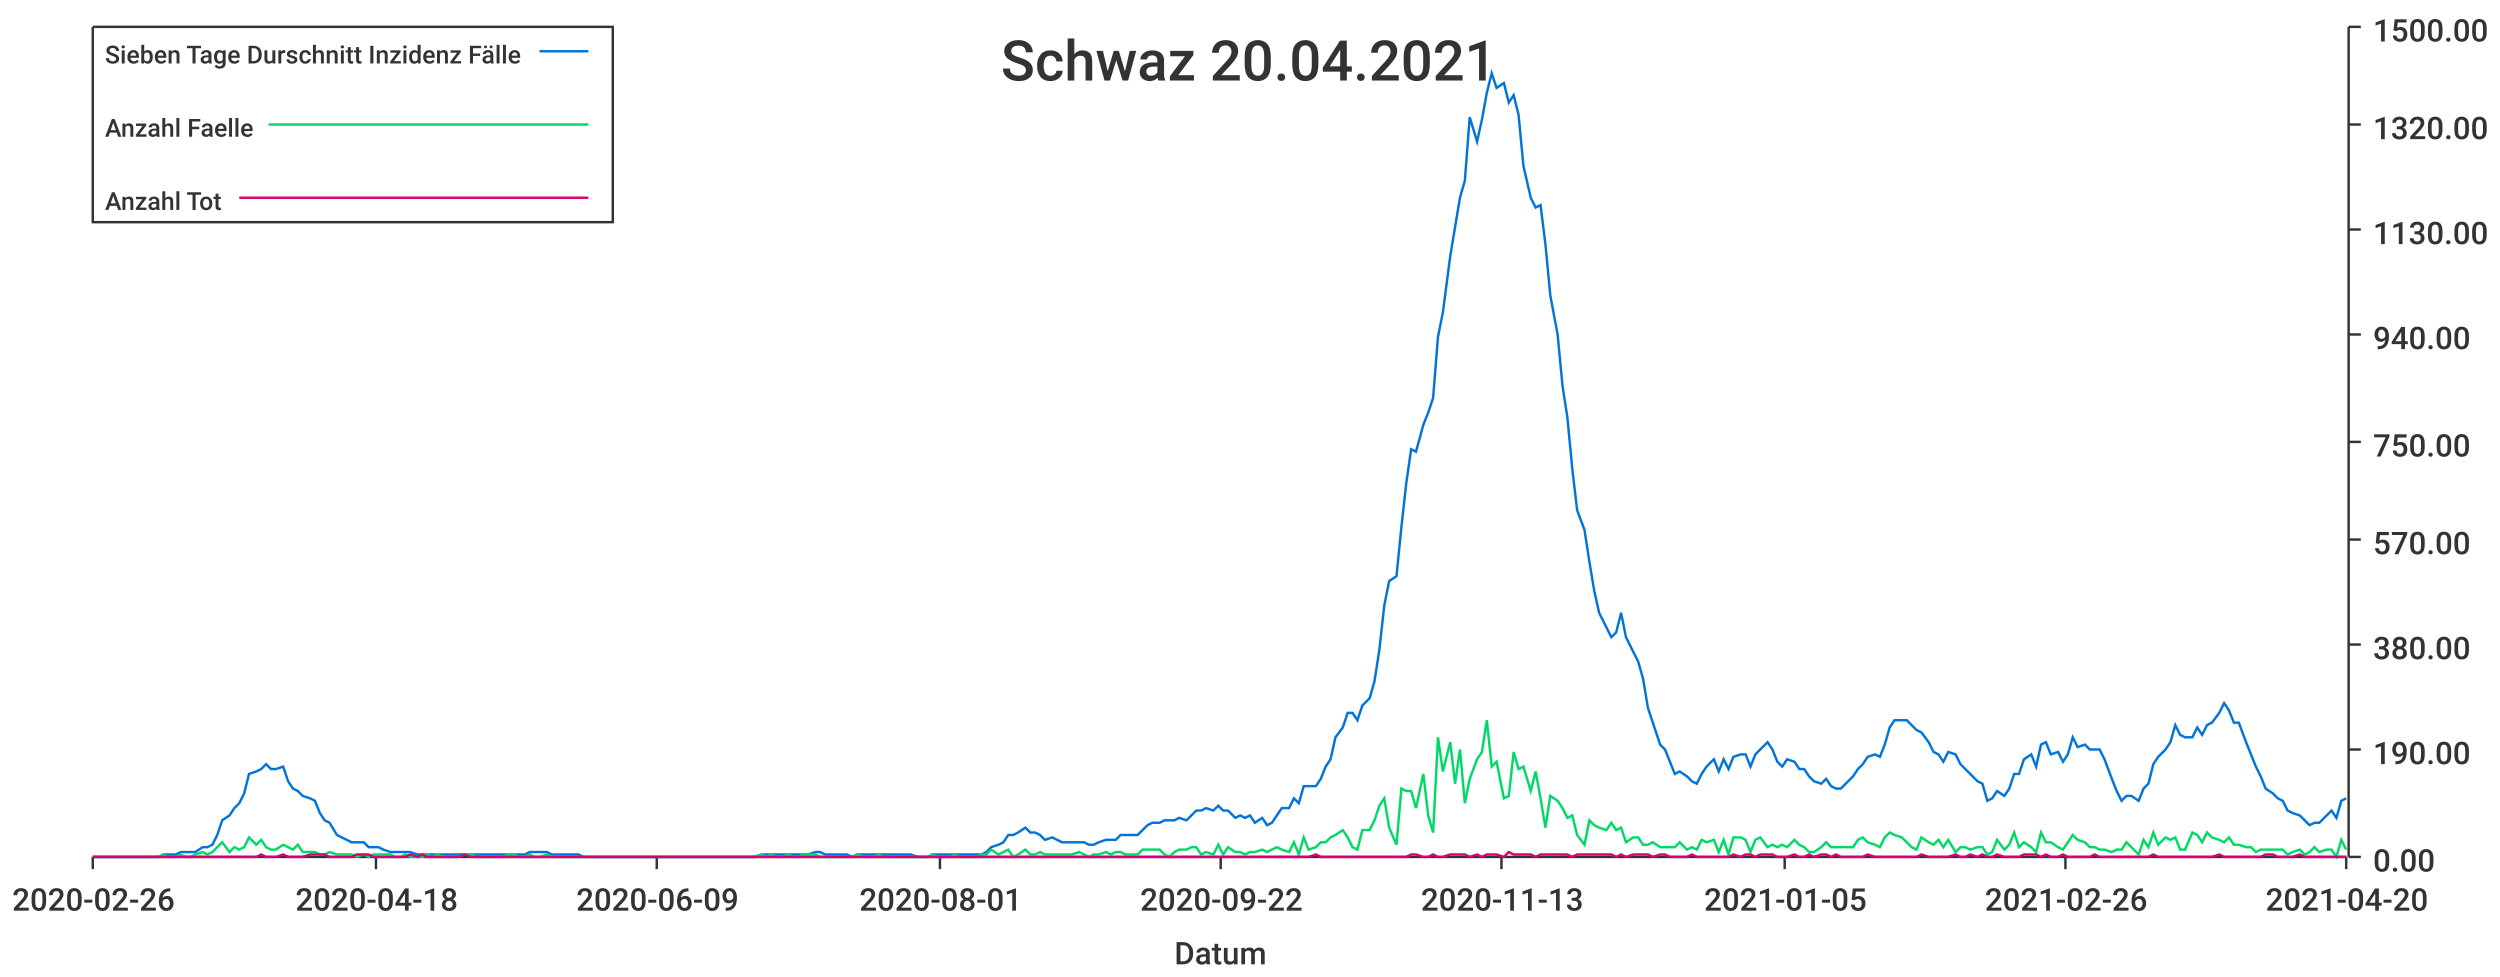
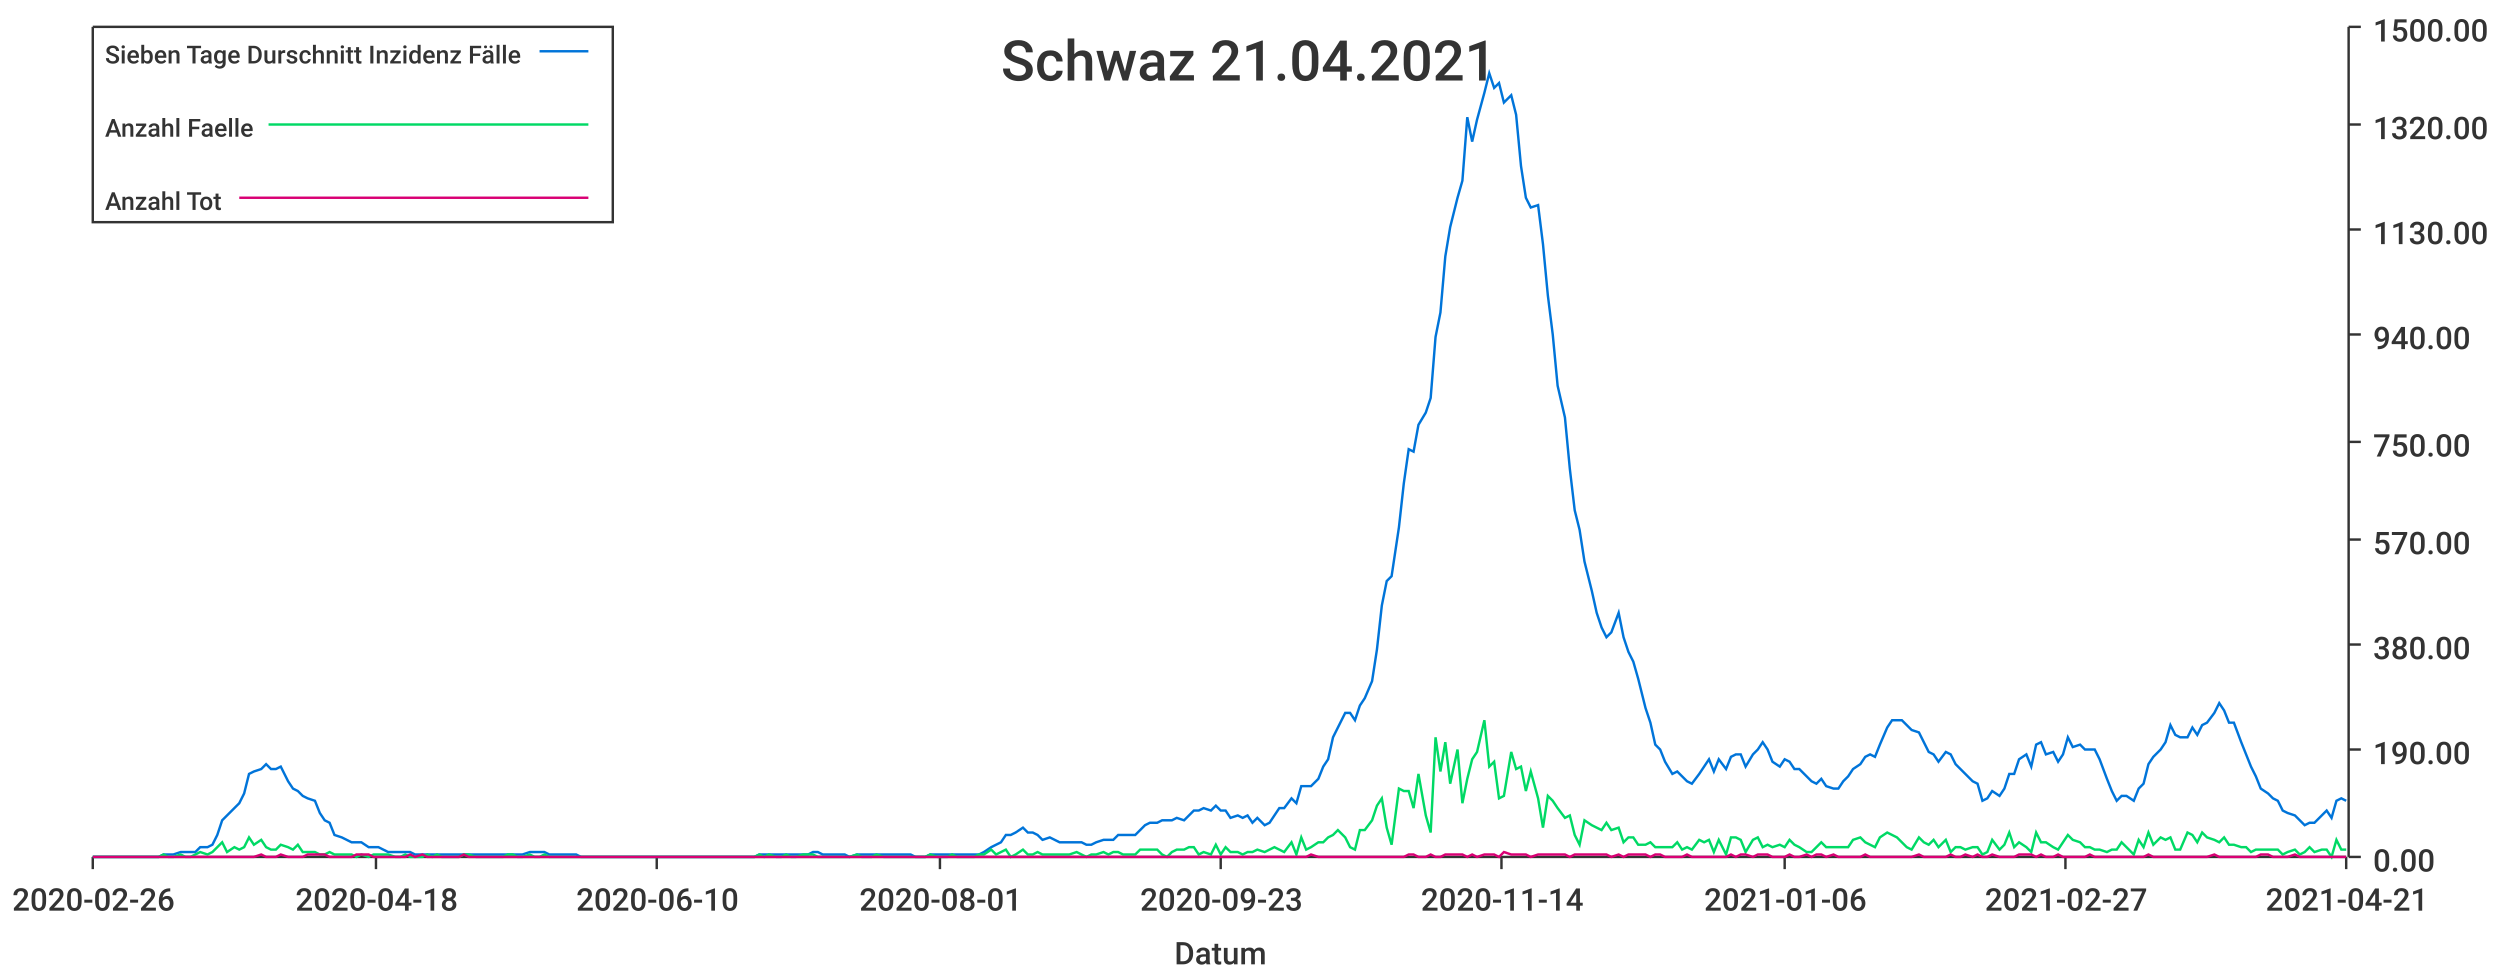
<svg xmlns="http://www.w3.org/2000/svg" width="1024" height="400">\n<path d="M 0 0 L 1024 0 L 1024 400 L 0 400 L 0 0" style="stroke-width:0;stroke:rgba(255,255,255,1.0);fill:rgba(255,255,255,1.0)" />
  <path d="M 38 11 L 961 11 L 961 351 L 38 351 L 38 11" style="stroke-width:0;stroke:rgba(255,255,255,1.0);fill:rgba(255,255,255,1.0)" />
  <path d="M 38 351 L 961 351" style="stroke-width:1;stroke:rgba(51,51,51,1.0);fill:none" />
  <path d="M 38 351 L 38 356" style="stroke-width:1;stroke:rgba(51,51,51,1.0);fill:none" />
  <text x="5" y="373" style="stroke-width:0;stroke:none;fill:rgba(51,51,51,1.0);font-size:12.8px;font-family:'Roboto Medium',sans-serif">2020-02-26</text>
  <path d="M 154 351 L 154 356" style="stroke-width:1;stroke:rgba(51,51,51,1.0);fill:none" />
  <text x="121" y="373" style="stroke-width:0;stroke:none;fill:rgba(51,51,51,1.0);font-size:12.8px;font-family:'Roboto Medium',sans-serif">2020-04-18</text>
  <path d="M 269 351 L 269 356" style="stroke-width:1;stroke:rgba(51,51,51,1.0);fill:none" />
-   <text x="236" y="373" style="stroke-width:0;stroke:none;fill:rgba(51,51,51,1.0);font-size:12.8px;font-family:'Roboto Medium',sans-serif">2020-06-09</text>
+   <text x="236" y="373" style="stroke-width:0;stroke:none;fill:rgba(51,51,51,1.0);font-size:12.8px;font-family:'Roboto Medium',sans-serif">2020-06-10</text>
  <path d="M 385 351 L 385 356" style="stroke-width:1;stroke:rgba(51,51,51,1.0);fill:none" />
  <text x="352" y="373" style="stroke-width:0;stroke:none;fill:rgba(51,51,51,1.0);font-size:12.8px;font-family:'Roboto Medium',sans-serif">2020-08-01</text>
  <path d="M 500 351 L 500 356" style="stroke-width:1;stroke:rgba(51,51,51,1.0);fill:none" />
-   <text x="467" y="373" style="stroke-width:0;stroke:none;fill:rgba(51,51,51,1.0);font-size:12.8px;font-family:'Roboto Medium',sans-serif">2020-09-22</text>
+   <text x="467" y="373" style="stroke-width:0;stroke:none;fill:rgba(51,51,51,1.0);font-size:12.8px;font-family:'Roboto Medium',sans-serif">2020-09-23</text>
  <path d="M 615 351 L 615 356" style="stroke-width:1;stroke:rgba(51,51,51,1.0);fill:none" />
-   <text x="582" y="373" style="stroke-width:0;stroke:none;fill:rgba(51,51,51,1.0);font-size:12.8px;font-family:'Roboto Medium',sans-serif">2020-11-13</text>
+   <text x="582" y="373" style="stroke-width:0;stroke:none;fill:rgba(51,51,51,1.0);font-size:12.8px;font-family:'Roboto Medium',sans-serif">2020-11-14</text>
  <path d="M 731 351 L 731 356" style="stroke-width:1;stroke:rgba(51,51,51,1.0);fill:none" />
-   <text x="698" y="373" style="stroke-width:0;stroke:none;fill:rgba(51,51,51,1.0);font-size:12.8px;font-family:'Roboto Medium',sans-serif">2021-01-05</text>
+   <text x="698" y="373" style="stroke-width:0;stroke:none;fill:rgba(51,51,51,1.0);font-size:12.8px;font-family:'Roboto Medium',sans-serif">2021-01-06</text>
  <path d="M 846 351 L 846 356" style="stroke-width:1;stroke:rgba(51,51,51,1.0);fill:none" />
-   <text x="813" y="373" style="stroke-width:0;stroke:none;fill:rgba(51,51,51,1.0);font-size:12.8px;font-family:'Roboto Medium',sans-serif">2021-02-26</text>
+   <text x="813" y="373" style="stroke-width:0;stroke:none;fill:rgba(51,51,51,1.0);font-size:12.8px;font-family:'Roboto Medium',sans-serif">2021-02-27</text>
  <path d="M 961 351 L 961 356" style="stroke-width:1;stroke:rgba(51,51,51,1.0);fill:none" />
-   <text x="928" y="373" style="stroke-width:0;stroke:none;fill:rgba(51,51,51,1.0);font-size:12.8px;font-family:'Roboto Medium',sans-serif">2021-04-20</text>
+   <text x="928" y="373" style="stroke-width:0;stroke:none;fill:rgba(51,51,51,1.0);font-size:12.8px;font-family:'Roboto Medium',sans-serif">2021-04-21</text>
  <text x="481" y="395" style="stroke-width:0;stroke:none;fill:rgba(51,51,51,1.0);font-size:12.8px;font-family:'Roboto Medium',sans-serif">Datum</text>
  <path d="M 962 351 L 962 11" style="stroke-width:1;stroke:rgba(51,51,51,1.0);fill:none" />
  <path d="M 962 351 L 967 351" style="stroke-width:1;stroke:rgba(51,51,51,1.0);fill:none" />
  <text x="972" y="357" style="stroke-width:0;stroke:none;fill:rgba(51,51,51,1.0);font-size:12.8px;font-family:'Roboto Medium',sans-serif">0.00</text>
  <path d="M 962 307 L 967 307" style="stroke-width:1;stroke:rgba(51,51,51,1.0);fill:none" />
  <text x="972" y="313" style="stroke-width:0;stroke:none;fill:rgba(51,51,51,1.0);font-size:12.8px;font-family:'Roboto Medium',sans-serif">190.00</text>
  <path d="M 962 264 L 967 264" style="stroke-width:1;stroke:rgba(51,51,51,1.0);fill:none" />
  <text x="972" y="270" style="stroke-width:0;stroke:none;fill:rgba(51,51,51,1.0);font-size:12.8px;font-family:'Roboto Medium',sans-serif">380.00</text>
  <path d="M 962 221 L 967 221" style="stroke-width:1;stroke:rgba(51,51,51,1.0);fill:none" />
  <text x="972" y="227" style="stroke-width:0;stroke:none;fill:rgba(51,51,51,1.0);font-size:12.8px;font-family:'Roboto Medium',sans-serif">570.00</text>
  <path d="M 962 181 L 967 181" style="stroke-width:1;stroke:rgba(51,51,51,1.0);fill:none" />
  <text x="972" y="187" style="stroke-width:0;stroke:none;fill:rgba(51,51,51,1.0);font-size:12.8px;font-family:'Roboto Medium',sans-serif">750.00</text>
  <path d="M 962 137 L 967 137" style="stroke-width:1;stroke:rgba(51,51,51,1.0);fill:none" />
  <text x="972" y="143" style="stroke-width:0;stroke:none;fill:rgba(51,51,51,1.0);font-size:12.8px;font-family:'Roboto Medium',sans-serif">940.00</text>
  <path d="M 962 94 L 967 94" style="stroke-width:1;stroke:rgba(51,51,51,1.0);fill:none" />
  <text x="972" y="100" style="stroke-width:0;stroke:none;fill:rgba(51,51,51,1.0);font-size:12.8px;font-family:'Roboto Medium',sans-serif">1130.00</text>
  <path d="M 962 51 L 967 51" style="stroke-width:1;stroke:rgba(51,51,51,1.0);fill:none" />
  <text x="972" y="57" style="stroke-width:0;stroke:none;fill:rgba(51,51,51,1.0);font-size:12.8px;font-family:'Roboto Medium',sans-serif">1320.00</text>
  <path d="M 962 11 L 967 11" style="stroke-width:1;stroke:rgba(51,51,51,1.0);fill:none" />
  <text x="972" y="17" style="stroke-width:0;stroke:none;fill:rgba(51,51,51,1.0);font-size:12.8px;font-family:'Roboto Medium',sans-serif">1500.00</text>
-   <path d="M 38 351 L 41 351 L 43 351 L 45 351 L 47 351 L 50 351 L 52 351 L 54 351 L 56 351 L 58 351 L 61 351 L 63 351 L 65 351 L 67 350 L 69 350 L 72 350 L 74 349 L 76 349 L 78 349 L 80 349 L 83 347 L 85 347 L 87 346 L 89 342 L 91 336 L 94 334 L 96 331 L 98 329 L 100 325 L 102 317 L 105 316 L 107 315 L 109 313 L 111 315 L 113 315 L 116 314 L 118 320 L 120 323 L 122 324 L 124 326 L 127 327 L 129 328 L 131 333 L 133 336 L 135 337 L 138 342 L 140 343 L 142 344 L 144 345 L 146 345 L 149 345 L 151 347 L 153 347 L 155 347 L 157 348 L 160 349 L 162 349 L 164 349 L 166 349 L 168 349 L 171 350 L 173 350 L 175 350 L 177 350 L 179 350 L 182 350 L 184 350 L 186 350 L 188 350 L 190 350 L 193 350 L 195 350 L 197 350 L 199 350 L 202 350 L 204 350 L 206 350 L 208 350 L 210 350 L 213 350 L 215 350 L 217 349 L 219 349 L 221 349 L 224 349 L 226 350 L 228 350 L 230 350 L 232 350 L 235 350 L 237 350 L 239 351 L 241 351 L 243 351 L 246 351 L 248 351 L 250 351 L 252 351 L 254 351 L 257 351 L 259 351 L 261 351 L 263 351 L 265 351 L 268 351 L 270 351 L 272 351 L 274 351 L 276 351 L 279 351 L 281 351 L 283 351 L 285 351 L 287 351 L 290 351 L 292 351 L 294 351 L 296 351 L 298 351 L 301 351 L 303 351 L 305 351 L 307 351 L 309 351 L 312 350 L 314 350 L 316 350 L 318 350 L 320 350 L 323 350 L 325 350 L 327 350 L 329 350 L 331 350 L 334 349 L 336 349 L 338 350 L 340 350 L 342 350 L 345 350 L 347 350 L 349 351 L 351 350 L 354 350 L 356 350 L 358 350 L 360 350 L 362 350 L 365 350 L 367 350 L 369 350 L 371 350 L 373 350 L 376 351 L 378 351 L 380 351 L 382 350 L 384 350 L 387 350 L 389 350 L 391 350 L 393 350 L 395 350 L 398 350 L 400 350 L 402 350 L 404 349 L 406 347 L 409 346 L 411 345 L 413 342 L 415 342 L 417 341 L 420 339 L 422 341 L 424 341 L 426 342 L 428 344 L 431 343 L 433 344 L 435 345 L 437 345 L 439 345 L 442 345 L 444 345 L 446 346 L 448 346 L 450 345 L 453 344 L 455 344 L 457 344 L 459 342 L 461 342 L 464 342 L 466 342 L 468 340 L 470 338 L 472 337 L 475 337 L 477 336 L 479 336 L 481 336 L 483 335 L 486 336 L 488 334 L 490 332 L 492 332 L 494 331 L 497 332 L 499 330 L 501 332 L 503 332 L 506 335 L 508 334 L 510 335 L 512 334 L 514 337 L 517 335 L 519 338 L 521 337 L 523 334 L 525 331 L 528 331 L 530 327 L 532 329 L 534 322 L 536 322 L 539 322 L 541 319 L 543 314 L 545 311 L 547 302 L 550 298 L 552 292 L 554 292 L 556 295 L 558 289 L 561 286 L 563 279 L 565 266 L 567 248 L 569 238 L 572 236 L 574 216 L 576 198 L 578 184 L 580 185 L 583 174 L 585 169 L 587 163 L 589 138 L 591 128 L 594 105 L 596 93 L 598 81 L 600 74 L 602 48 L 605 58 L 607 49 L 609 38 L 611 30 L 613 36 L 616 34 L 618 42 L 620 39 L 622 47 L 624 68 L 627 81 L 629 85 L 631 84 L 633 100 L 635 121 L 638 137 L 640 158 L 642 171 L 644 192 L 646 209 L 649 217 L 651 230 L 653 242 L 655 251 L 658 257 L 660 261 L 662 259 L 664 251 L 666 261 L 669 267 L 671 271 L 673 278 L 675 290 L 677 296 L 680 305 L 682 307 L 684 312 L 686 317 L 688 316 L 691 318 L 693 320 L 695 321 L 697 317 L 699 314 L 702 311 L 704 316 L 706 311 L 708 315 L 710 310 L 713 309 L 715 309 L 717 314 L 719 309 L 721 307 L 724 304 L 726 307 L 728 312 L 730 314 L 732 311 L 735 312 L 737 315 L 739 315 L 741 318 L 743 320 L 746 321 L 748 319 L 750 322 L 752 323 L 754 323 L 757 320 L 759 318 L 761 315 L 763 313 L 765 310 L 768 309 L 770 310 L 772 305 L 774 298 L 776 295 L 779 295 L 781 295 L 783 297 L 785 299 L 787 300 L 790 304 L 792 308 L 794 309 L 796 312 L 798 308 L 801 309 L 803 313 L 805 315 L 807 317 L 810 320 L 812 321 L 814 328 L 816 327 L 818 324 L 821 326 L 823 323 L 825 317 L 827 317 L 829 311 L 832 309 L 834 314 L 836 305 L 838 304 L 840 309 L 843 308 L 845 312 L 847 309 L 849 302 L 851 306 L 854 305 L 856 307 L 858 307 L 860 307 L 862 311 L 865 319 L 867 324 L 869 328 L 871 326 L 873 326 L 876 328 L 878 323 L 880 321 L 882 313 L 884 310 L 887 307 L 889 304 L 891 297 L 893 301 L 895 302 L 898 302 L 900 298 L 902 301 L 904 297 L 906 296 L 909 292 L 911 288 L 913 291 L 915 296 L 917 296 L 920 304 L 922 309 L 924 314 L 926 318 L 928 323 L 931 325 L 933 327 L 935 328 L 937 332 L 939 333 L 942 334 L 944 336 L 946 338 L 948 337 L 950 337 L 953 334 L 955 332 L 957 335 L 959 328 L 961 327" style="stroke-width:1;stroke:rgba(0,116,217,1.0);fill:none" />
-   <path d="M 38 351 L 41 351 L 43 351 L 45 351 L 47 351 L 50 351 L 52 351 L 54 351 L 56 351 L 58 351 L 61 351 L 63 351 L 65 351 L 67 350 L 69 351 L 72 351 L 74 350 L 76 351 L 78 351 L 80 350 L 83 349 L 85 350 L 87 349 L 89 347 L 91 345 L 94 349 L 96 347 L 98 348 L 100 347 L 102 343 L 105 346 L 107 344 L 109 347 L 111 348 L 113 348 L 116 346 L 118 347 L 120 348 L 122 346 L 124 349 L 127 349 L 129 349 L 131 350 L 133 350 L 135 349 L 138 350 L 140 350 L 142 350 L 144 350 L 146 351 L 149 350 L 151 351 L 153 350 L 155 350 L 157 350 L 160 350 L 162 351 L 164 351 L 166 350 L 168 351 L 171 351 L 173 351 L 175 350 L 177 351 L 179 350 L 182 351 L 184 351 L 186 351 L 188 351 L 190 350 L 193 350 L 195 351 L 197 351 L 199 351 L 202 351 L 204 351 L 206 351 L 208 350 L 210 350 L 213 351 L 215 351 L 217 350 L 219 351 L 221 351 L 224 350 L 226 351 L 228 351 L 230 351 L 232 351 L 235 351 L 237 351 L 239 351 L 241 351 L 243 351 L 246 351 L 248 351 L 250 351 L 252 351 L 254 351 L 257 351 L 259 351 L 261 351 L 263 351 L 265 351 L 268 351 L 270 351 L 272 351 L 274 351 L 276 351 L 279 351 L 281 351 L 283 351 L 285 351 L 287 351 L 290 351 L 292 351 L 294 351 L 296 351 L 298 351 L 301 351 L 303 351 L 305 351 L 307 351 L 309 351 L 312 350 L 314 351 L 316 350 L 318 351 L 320 351 L 323 350 L 325 351 L 327 351 L 329 350 L 331 350 L 334 350 L 336 351 L 338 351 L 340 351 L 342 351 L 345 351 L 347 351 L 349 351 L 351 350 L 354 351 L 356 351 L 358 351 L 360 350 L 362 351 L 365 351 L 367 351 L 369 351 L 371 351 L 373 351 L 376 351 L 378 351 L 380 351 L 382 350 L 384 351 L 387 351 L 389 351 L 391 350 L 393 351 L 395 351 L 398 351 L 400 351 L 402 350 L 404 350 L 406 348 L 409 350 L 411 349 L 413 348 L 415 351 L 417 350 L 420 348 L 422 350 L 424 350 L 426 349 L 428 350 L 431 350 L 433 350 L 435 350 L 437 350 L 439 350 L 442 349 L 444 350 L 446 351 L 448 350 L 450 350 L 453 349 L 455 350 L 457 349 L 459 349 L 461 350 L 464 350 L 466 350 L 468 348 L 470 348 L 472 348 L 475 348 L 477 350 L 479 351 L 481 349 L 483 348 L 486 348 L 488 347 L 490 347 L 492 350 L 494 349 L 497 350 L 499 346 L 501 350 L 503 347 L 506 349 L 508 349 L 510 350 L 512 349 L 514 349 L 517 348 L 519 349 L 521 348 L 523 347 L 525 348 L 528 349 L 530 345 L 532 350 L 534 343 L 536 348 L 539 347 L 541 345 L 543 345 L 545 343 L 547 342 L 550 340 L 552 343 L 554 347 L 556 348 L 558 340 L 561 340 L 563 336 L 565 330 L 567 327 L 569 339 L 572 346 L 574 323 L 576 324 L 578 324 L 580 331 L 583 317 L 585 334 L 587 341 L 589 302 L 591 316 L 594 304 L 596 321 L 598 307 L 600 329 L 602 319 L 605 311 L 607 308 L 609 295 L 611 314 L 613 312 L 616 327 L 618 326 L 620 308 L 622 315 L 624 314 L 627 324 L 629 316 L 631 327 L 633 339 L 635 326 L 638 328 L 640 331 L 642 335 L 644 334 L 646 342 L 649 346 L 651 336 L 653 338 L 655 339 L 658 340 L 660 337 L 662 340 L 664 339 L 666 345 L 669 343 L 671 343 L 673 346 L 675 346 L 677 345 L 680 347 L 682 347 L 684 347 L 686 347 L 688 345 L 691 348 L 693 347 L 695 348 L 697 344 L 699 345 L 702 344 L 704 349 L 706 344 L 708 350 L 710 343 L 713 343 L 715 344 L 717 349 L 719 344 L 721 343 L 724 347 L 726 346 L 728 347 L 730 346 L 732 347 L 735 344 L 737 346 L 739 347 L 741 349 L 743 349 L 746 347 L 748 345 L 750 347 L 752 347 L 754 347 L 757 347 L 759 347 L 761 344 L 763 343 L 765 345 L 768 346 L 770 347 L 772 343 L 774 341 L 776 342 L 779 343 L 781 345 L 783 347 L 785 348 L 787 343 L 790 345 L 792 346 L 794 344 L 796 347 L 798 344 L 801 349 L 803 347 L 805 347 L 807 348 L 810 347 L 812 347 L 814 350 L 816 349 L 818 344 L 821 348 L 823 346 L 825 341 L 827 347 L 829 345 L 832 347 L 834 349 L 836 341 L 838 345 L 840 345 L 843 347 L 845 348 L 847 345 L 849 342 L 851 344 L 854 345 L 856 347 L 858 347 L 860 348 L 862 348 L 865 349 L 867 348 L 869 348 L 871 345 L 873 347 L 876 350 L 878 344 L 880 347 L 882 341 L 884 346 L 887 343 L 889 344 L 891 343 L 893 348 L 895 348 L 898 341 L 900 342 L 902 345 L 904 341 L 906 343 L 909 344 L 911 345 L 913 343 L 915 346 L 917 346 L 920 347 L 922 347 L 924 349 L 926 348 L 928 348 L 931 348 L 933 348 L 935 348 L 937 350 L 939 349 L 942 348 L 944 350 L 946 349 L 948 347 L 950 349 L 953 348 L 955 348 L 957 351 L 959 344 L 961 348" style="stroke-width:1;stroke:rgba(0,217,101,1.0);fill:none" />
-   <path d="M 38 351 L 41 351 L 43 351 L 45 351 L 47 351 L 50 351 L 52 351 L 54 351 L 56 351 L 58 351 L 61 351 L 63 351 L 65 351 L 67 351 L 69 351 L 72 351 L 74 351 L 76 351 L 78 351 L 80 351 L 83 351 L 85 351 L 87 351 L 89 351 L 91 351 L 94 351 L 96 351 L 98 351 L 100 351 L 102 351 L 105 351 L 107 350 L 109 351 L 111 351 L 113 351 L 116 350 L 118 351 L 120 351 L 122 351 L 124 351 L 127 350 L 129 350 L 131 350 L 133 350 L 135 351 L 138 351 L 140 351 L 142 351 L 144 351 L 146 350 L 149 350 L 151 350 L 153 351 L 155 351 L 157 351 L 160 351 L 162 351 L 164 351 L 166 351 L 168 350 L 171 351 L 173 350 L 175 351 L 177 351 L 179 351 L 182 351 L 184 351 L 186 351 L 188 351 L 190 350 L 193 351 L 195 351 L 197 351 L 199 351 L 202 351 L 204 351 L 206 351 L 208 351 L 210 351 L 213 351 L 215 351 L 217 351 L 219 351 L 221 351 L 224 351 L 226 351 L 228 351 L 230 351 L 232 351 L 235 351 L 237 351 L 239 351 L 241 351 L 243 351 L 246 351 L 248 351 L 250 351 L 252 351 L 254 351 L 257 351 L 259 351 L 261 351 L 263 351 L 265 351 L 268 351 L 270 351 L 272 351 L 274 351 L 276 351 L 279 351 L 281 351 L 283 351 L 285 351 L 287 351 L 290 351 L 292 351 L 294 351 L 296 351 L 298 351 L 301 351 L 303 351 L 305 351 L 307 351 L 309 351 L 312 351 L 314 351 L 316 351 L 318 351 L 320 351 L 323 351 L 325 351 L 327 351 L 329 351 L 331 351 L 334 351 L 336 351 L 338 351 L 340 351 L 342 351 L 345 351 L 347 351 L 349 351 L 351 351 L 354 351 L 356 351 L 358 351 L 360 351 L 362 351 L 365 351 L 367 351 L 369 351 L 371 351 L 373 351 L 376 351 L 378 351 L 380 351 L 382 351 L 384 351 L 387 351 L 389 351 L 391 351 L 393 351 L 395 351 L 398 351 L 400 351 L 402 351 L 404 351 L 406 351 L 409 351 L 411 351 L 413 351 L 415 351 L 417 351 L 420 351 L 422 351 L 424 351 L 426 351 L 428 351 L 431 351 L 433 351 L 435 351 L 437 351 L 439 351 L 442 351 L 444 351 L 446 351 L 448 351 L 450 351 L 453 351 L 455 351 L 457 351 L 459 351 L 461 351 L 464 351 L 466 351 L 468 351 L 470 351 L 472 351 L 475 351 L 477 351 L 479 351 L 481 351 L 483 351 L 486 351 L 488 351 L 490 351 L 492 351 L 494 351 L 497 351 L 499 351 L 501 351 L 503 351 L 506 351 L 508 351 L 510 351 L 512 351 L 514 351 L 517 351 L 519 351 L 521 351 L 523 351 L 525 351 L 528 351 L 530 351 L 532 351 L 534 351 L 536 351 L 539 350 L 541 351 L 543 351 L 545 351 L 547 351 L 550 351 L 552 351 L 554 351 L 556 351 L 558 351 L 561 351 L 563 351 L 565 351 L 567 351 L 569 351 L 572 351 L 574 351 L 576 351 L 578 350 L 580 350 L 583 351 L 585 351 L 587 350 L 589 351 L 591 351 L 594 350 L 596 350 L 598 350 L 600 350 L 602 351 L 605 350 L 607 351 L 609 350 L 611 350 L 613 350 L 616 351 L 618 349 L 620 350 L 622 350 L 624 350 L 627 350 L 629 351 L 631 350 L 633 350 L 635 350 L 638 350 L 640 350 L 642 350 L 644 351 L 646 350 L 649 350 L 651 350 L 653 350 L 655 350 L 658 350 L 660 350 L 662 351 L 664 350 L 666 351 L 669 350 L 671 350 L 673 350 L 675 350 L 677 351 L 680 350 L 682 350 L 684 351 L 686 351 L 688 351 L 691 351 L 693 350 L 695 351 L 697 351 L 699 351 L 702 351 L 704 351 L 706 351 L 708 351 L 710 350 L 713 351 L 715 350 L 717 350 L 719 351 L 721 350 L 724 350 L 726 350 L 728 351 L 730 351 L 732 351 L 735 350 L 737 351 L 739 351 L 741 350 L 743 351 L 746 350 L 748 350 L 750 351 L 752 350 L 754 351 L 757 351 L 759 351 L 761 351 L 763 351 L 765 350 L 768 351 L 770 351 L 772 351 L 774 351 L 776 351 L 779 351 L 781 351 L 783 351 L 785 351 L 787 350 L 790 351 L 792 351 L 794 351 L 796 351 L 798 351 L 801 350 L 803 351 L 805 351 L 807 350 L 810 351 L 812 350 L 814 351 L 816 351 L 818 350 L 821 351 L 823 351 L 825 351 L 827 351 L 829 350 L 832 350 L 834 350 L 836 351 L 838 350 L 840 351 L 843 351 L 845 350 L 847 351 L 849 351 L 851 351 L 854 351 L 856 351 L 858 350 L 860 351 L 862 351 L 865 351 L 867 351 L 869 351 L 871 351 L 873 351 L 876 351 L 878 351 L 880 351 L 882 350 L 884 351 L 887 351 L 889 351 L 891 351 L 893 351 L 895 351 L 898 351 L 900 351 L 902 351 L 904 351 L 906 351 L 909 350 L 911 351 L 913 351 L 915 351 L 917 351 L 920 351 L 922 351 L 924 351 L 926 351 L 928 350 L 931 350 L 933 351 L 935 351 L 937 351 L 939 351 L 942 350 L 944 351 L 946 351 L 948 351 L 950 351 L 953 351 L 955 351 L 957 351 L 959 351 L 961 351" style="stroke-width:1;stroke:rgba(217,0,116,1.0);fill:none" />
-   <text x="410" y="33" style="stroke-width:0;stroke:none;fill:rgba(51,51,51,1.0);font-size:23.0px;font-family:'Roboto Medium',sans-serif">Schwaz 20.04.2021</text>
+   <path d="M 38 351 L 41 351 L 43 351 L 45 351 L 47 351 L 49 351 L 52 351 L 54 351 L 56 351 L 58 351 L 60 351 L 63 351 L 65 351 L 67 350 L 69 350 L 71 350 L 74 349 L 76 349 L 78 349 L 80 349 L 82 347 L 85 347 L 87 346 L 89 342 L 91 336 L 93 334 L 96 331 L 98 329 L 100 325 L 102 317 L 104 316 L 107 315 L 109 313 L 111 315 L 113 315 L 115 314 L 118 320 L 120 323 L 122 324 L 124 326 L 126 327 L 129 328 L 131 333 L 133 336 L 135 337 L 137 342 L 140 343 L 142 344 L 144 345 L 146 345 L 148 345 L 151 347 L 153 347 L 155 347 L 157 348 L 159 349 L 162 349 L 164 349 L 166 349 L 168 349 L 170 350 L 173 350 L 175 350 L 177 350 L 179 350 L 181 350 L 184 350 L 186 350 L 188 350 L 190 350 L 192 350 L 195 350 L 197 350 L 199 350 L 201 350 L 203 350 L 206 350 L 208 350 L 210 350 L 212 350 L 214 350 L 217 349 L 219 349 L 221 349 L 223 349 L 225 350 L 227 350 L 230 350 L 232 350 L 234 350 L 236 350 L 238 351 L 241 351 L 243 351 L 245 351 L 247 351 L 249 351 L 252 351 L 254 351 L 256 351 L 258 351 L 260 351 L 263 351 L 265 351 L 267 351 L 269 351 L 271 351 L 274 351 L 276 351 L 278 351 L 280 351 L 282 351 L 285 351 L 287 351 L 289 351 L 291 351 L 293 351 L 296 351 L 298 351 L 300 351 L 302 351 L 304 351 L 307 351 L 309 351 L 311 350 L 313 350 L 315 350 L 318 350 L 320 350 L 322 350 L 324 350 L 326 350 L 329 350 L 331 350 L 333 349 L 335 349 L 337 350 L 340 350 L 342 350 L 344 350 L 346 350 L 348 351 L 351 350 L 353 350 L 355 350 L 357 350 L 359 350 L 362 350 L 364 350 L 366 350 L 368 350 L 370 350 L 373 350 L 375 351 L 377 351 L 379 351 L 381 350 L 384 350 L 386 350 L 388 350 L 390 350 L 392 350 L 395 350 L 397 350 L 399 350 L 401 350 L 403 349 L 406 347 L 408 346 L 410 345 L 412 342 L 414 342 L 416 341 L 419 339 L 421 341 L 423 341 L 425 342 L 427 344 L 430 343 L 432 344 L 434 345 L 436 345 L 438 345 L 441 345 L 443 345 L 445 346 L 447 346 L 449 345 L 452 344 L 454 344 L 456 344 L 458 342 L 460 342 L 463 342 L 465 342 L 467 340 L 469 338 L 471 337 L 474 337 L 476 336 L 478 336 L 480 336 L 482 335 L 485 336 L 487 334 L 489 332 L 491 332 L 493 331 L 496 332 L 498 330 L 500 332 L 502 332 L 504 335 L 507 334 L 509 335 L 511 334 L 513 337 L 515 335 L 518 338 L 520 337 L 522 334 L 524 331 L 526 331 L 529 327 L 531 329 L 533 322 L 535 322 L 537 322 L 540 319 L 542 314 L 544 311 L 546 302 L 548 298 L 551 292 L 553 292 L 555 295 L 557 289 L 559 286 L 562 279 L 564 266 L 566 248 L 568 238 L 570 236 L 573 216 L 575 198 L 577 184 L 579 185 L 581 174 L 584 169 L 586 163 L 588 138 L 590 128 L 592 105 L 594 93 L 597 81 L 599 74 L 601 48 L 603 58 L 605 49 L 608 38 L 610 30 L 612 36 L 614 34 L 616 42 L 619 39 L 621 47 L 623 68 L 625 81 L 627 85 L 630 84 L 632 100 L 634 121 L 636 137 L 638 158 L 641 171 L 643 192 L 645 209 L 647 217 L 649 230 L 652 242 L 654 251 L 656 257 L 658 261 L 660 259 L 663 251 L 665 261 L 667 267 L 669 271 L 671 278 L 674 290 L 676 296 L 678 305 L 680 307 L 682 312 L 685 317 L 687 316 L 689 318 L 691 320 L 693 321 L 696 317 L 698 314 L 700 311 L 702 316 L 704 311 L 707 315 L 709 310 L 711 309 L 713 309 L 715 314 L 718 309 L 720 307 L 722 304 L 724 307 L 726 312 L 729 314 L 731 311 L 733 312 L 735 315 L 737 315 L 740 318 L 742 320 L 744 321 L 746 319 L 748 322 L 751 323 L 753 323 L 755 320 L 757 318 L 759 315 L 762 313 L 764 310 L 766 309 L 768 310 L 770 305 L 773 298 L 775 295 L 777 295 L 779 295 L 781 297 L 783 299 L 786 300 L 788 304 L 790 308 L 792 309 L 794 312 L 797 308 L 799 309 L 801 313 L 803 315 L 805 317 L 808 320 L 810 321 L 812 328 L 814 327 L 816 324 L 819 326 L 821 323 L 823 317 L 825 317 L 827 311 L 830 309 L 832 314 L 834 305 L 836 304 L 838 309 L 841 308 L 843 312 L 845 309 L 847 302 L 849 306 L 852 305 L 854 307 L 856 307 L 858 307 L 860 311 L 863 319 L 865 324 L 867 328 L 869 326 L 871 326 L 874 328 L 876 323 L 878 321 L 880 313 L 882 310 L 885 307 L 887 304 L 889 297 L 891 301 L 893 302 L 896 302 L 898 298 L 900 301 L 902 297 L 904 296 L 907 292 L 909 288 L 911 291 L 913 296 L 915 296 L 918 304 L 920 309 L 922 314 L 924 318 L 926 323 L 929 325 L 931 327 L 933 328 L 935 332 L 937 333 L 940 334 L 942 336 L 944 338 L 946 337 L 948 337 L 951 334 L 953 332 L 955 335 L 957 328 L 959 327 L 961 328" style="stroke-width:1;stroke:rgba(0,116,217,1.0);fill:none" />
+   <path d="M 38 351 L 41 351 L 43 351 L 45 351 L 47 351 L 49 351 L 52 351 L 54 351 L 56 351 L 58 351 L 60 351 L 63 351 L 65 351 L 67 350 L 69 351 L 71 351 L 74 350 L 76 351 L 78 351 L 80 350 L 82 349 L 85 350 L 87 349 L 89 347 L 91 345 L 93 349 L 96 347 L 98 348 L 100 347 L 102 343 L 104 346 L 107 344 L 109 347 L 111 348 L 113 348 L 115 346 L 118 347 L 120 348 L 122 346 L 124 349 L 126 349 L 129 349 L 131 350 L 133 350 L 135 349 L 137 350 L 140 350 L 142 350 L 144 350 L 146 351 L 148 350 L 151 351 L 153 350 L 155 350 L 157 350 L 159 350 L 162 351 L 164 351 L 166 350 L 168 351 L 170 351 L 173 351 L 175 350 L 177 351 L 179 350 L 181 351 L 184 351 L 186 351 L 188 351 L 190 350 L 192 350 L 195 351 L 197 351 L 199 351 L 201 351 L 203 351 L 206 351 L 208 350 L 210 350 L 212 351 L 214 351 L 217 350 L 219 351 L 221 351 L 223 350 L 225 351 L 227 351 L 230 351 L 232 351 L 234 351 L 236 351 L 238 351 L 241 351 L 243 351 L 245 351 L 247 351 L 249 351 L 252 351 L 254 351 L 256 351 L 258 351 L 260 351 L 263 351 L 265 351 L 267 351 L 269 351 L 271 351 L 274 351 L 276 351 L 278 351 L 280 351 L 282 351 L 285 351 L 287 351 L 289 351 L 291 351 L 293 351 L 296 351 L 298 351 L 300 351 L 302 351 L 304 351 L 307 351 L 309 351 L 311 350 L 313 351 L 315 350 L 318 351 L 320 351 L 322 350 L 324 351 L 326 351 L 329 350 L 331 350 L 333 350 L 335 351 L 337 351 L 340 351 L 342 351 L 344 351 L 346 351 L 348 351 L 351 350 L 353 351 L 355 351 L 357 351 L 359 350 L 362 351 L 364 351 L 366 351 L 368 351 L 370 351 L 373 351 L 375 351 L 377 351 L 379 351 L 381 350 L 384 351 L 386 351 L 388 351 L 390 350 L 392 351 L 395 351 L 397 351 L 399 351 L 401 350 L 403 350 L 406 348 L 408 350 L 410 349 L 412 348 L 414 351 L 416 350 L 419 348 L 421 350 L 423 350 L 425 349 L 427 350 L 430 350 L 432 350 L 434 350 L 436 350 L 438 350 L 441 349 L 443 350 L 445 351 L 447 350 L 449 350 L 452 349 L 454 350 L 456 349 L 458 349 L 460 350 L 463 350 L 465 350 L 467 348 L 469 348 L 471 348 L 474 348 L 476 350 L 478 351 L 480 349 L 482 348 L 485 348 L 487 347 L 489 347 L 491 350 L 493 349 L 496 350 L 498 346 L 500 350 L 502 347 L 504 349 L 507 349 L 509 350 L 511 349 L 513 349 L 515 348 L 518 349 L 520 348 L 522 347 L 524 348 L 526 349 L 529 345 L 531 350 L 533 343 L 535 348 L 537 347 L 540 345 L 542 345 L 544 343 L 546 342 L 548 340 L 551 343 L 553 347 L 555 348 L 557 340 L 559 340 L 562 336 L 564 330 L 566 327 L 568 339 L 570 346 L 573 323 L 575 324 L 577 324 L 579 331 L 581 317 L 584 334 L 586 341 L 588 302 L 590 316 L 592 304 L 594 321 L 597 307 L 599 329 L 601 319 L 603 311 L 605 308 L 608 295 L 610 314 L 612 312 L 614 327 L 616 326 L 619 308 L 621 315 L 623 314 L 625 324 L 627 316 L 630 327 L 632 339 L 634 326 L 636 328 L 638 331 L 641 335 L 643 334 L 645 342 L 647 346 L 649 336 L 652 338 L 654 339 L 656 340 L 658 337 L 660 340 L 663 339 L 665 345 L 667 343 L 669 343 L 671 346 L 674 346 L 676 345 L 678 347 L 680 347 L 682 347 L 685 347 L 687 345 L 689 348 L 691 347 L 693 348 L 696 344 L 698 345 L 700 344 L 702 349 L 704 344 L 707 350 L 709 343 L 711 343 L 713 344 L 715 349 L 718 344 L 720 343 L 722 347 L 724 346 L 726 347 L 729 346 L 731 347 L 733 344 L 735 346 L 737 347 L 740 349 L 742 349 L 744 347 L 746 345 L 748 347 L 751 347 L 753 347 L 755 347 L 757 347 L 759 344 L 762 343 L 764 345 L 766 346 L 768 347 L 770 343 L 773 341 L 775 342 L 777 343 L 779 345 L 781 347 L 783 348 L 786 343 L 788 345 L 790 346 L 792 344 L 794 347 L 797 344 L 799 349 L 801 347 L 803 347 L 805 348 L 808 347 L 810 347 L 812 350 L 814 349 L 816 344 L 819 348 L 821 346 L 823 341 L 825 347 L 827 345 L 830 347 L 832 349 L 834 341 L 836 345 L 838 345 L 841 347 L 843 348 L 845 345 L 847 342 L 849 344 L 852 345 L 854 347 L 856 347 L 858 348 L 860 348 L 863 349 L 865 348 L 867 348 L 869 345 L 871 347 L 874 350 L 876 344 L 878 347 L 880 341 L 882 346 L 885 343 L 887 344 L 889 343 L 891 348 L 893 348 L 896 341 L 898 342 L 900 345 L 902 341 L 904 343 L 907 344 L 909 345 L 911 343 L 913 346 L 915 346 L 918 347 L 920 347 L 922 349 L 924 348 L 926 348 L 929 348 L 931 348 L 933 348 L 935 350 L 937 349 L 940 348 L 942 350 L 944 349 L 946 347 L 948 349 L 951 348 L 953 348 L 955 351 L 957 344 L 959 348 L 961 348" style="stroke-width:1;stroke:rgba(0,217,101,1.0);fill:none" />
+   <path d="M 38 351 L 41 351 L 43 351 L 45 351 L 47 351 L 49 351 L 52 351 L 54 351 L 56 351 L 58 351 L 60 351 L 63 351 L 65 351 L 67 351 L 69 351 L 71 351 L 74 351 L 76 351 L 78 351 L 80 351 L 82 351 L 85 351 L 87 351 L 89 351 L 91 351 L 93 351 L 96 351 L 98 351 L 100 351 L 102 351 L 104 351 L 107 350 L 109 351 L 111 351 L 113 351 L 115 350 L 118 351 L 120 351 L 122 351 L 124 351 L 126 350 L 129 350 L 131 350 L 133 350 L 135 351 L 137 351 L 140 351 L 142 351 L 144 351 L 146 350 L 148 350 L 151 350 L 153 351 L 155 351 L 157 351 L 159 351 L 162 351 L 164 351 L 166 351 L 168 350 L 170 351 L 173 350 L 175 351 L 177 351 L 179 351 L 181 351 L 184 351 L 186 351 L 188 351 L 190 350 L 192 351 L 195 351 L 197 351 L 199 351 L 201 351 L 203 351 L 206 351 L 208 351 L 210 351 L 212 351 L 214 351 L 217 351 L 219 351 L 221 351 L 223 351 L 225 351 L 227 351 L 230 351 L 232 351 L 234 351 L 236 351 L 238 351 L 241 351 L 243 351 L 245 351 L 247 351 L 249 351 L 252 351 L 254 351 L 256 351 L 258 351 L 260 351 L 263 351 L 265 351 L 267 351 L 269 351 L 271 351 L 274 351 L 276 351 L 278 351 L 280 351 L 282 351 L 285 351 L 287 351 L 289 351 L 291 351 L 293 351 L 296 351 L 298 351 L 300 351 L 302 351 L 304 351 L 307 351 L 309 351 L 311 351 L 313 351 L 315 351 L 318 351 L 320 351 L 322 351 L 324 351 L 326 351 L 329 351 L 331 351 L 333 351 L 335 351 L 337 351 L 340 351 L 342 351 L 344 351 L 346 351 L 348 351 L 351 351 L 353 351 L 355 351 L 357 351 L 359 351 L 362 351 L 364 351 L 366 351 L 368 351 L 370 351 L 373 351 L 375 351 L 377 351 L 379 351 L 381 351 L 384 351 L 386 351 L 388 351 L 390 351 L 392 351 L 395 351 L 397 351 L 399 351 L 401 351 L 403 351 L 406 351 L 408 351 L 410 351 L 412 351 L 414 351 L 416 351 L 419 351 L 421 351 L 423 351 L 425 351 L 427 351 L 430 351 L 432 351 L 434 351 L 436 351 L 438 351 L 441 351 L 443 351 L 445 351 L 447 351 L 449 351 L 452 351 L 454 351 L 456 351 L 458 351 L 460 351 L 463 351 L 465 351 L 467 351 L 469 351 L 471 351 L 474 351 L 476 351 L 478 351 L 480 351 L 482 351 L 485 351 L 487 351 L 489 351 L 491 351 L 493 351 L 496 351 L 498 351 L 500 351 L 502 351 L 504 351 L 507 351 L 509 351 L 511 351 L 513 351 L 515 351 L 518 351 L 520 351 L 522 351 L 524 351 L 526 351 L 529 351 L 531 351 L 533 351 L 535 351 L 537 350 L 540 351 L 542 351 L 544 351 L 546 351 L 548 351 L 551 351 L 553 351 L 555 351 L 557 351 L 559 351 L 562 351 L 564 351 L 566 351 L 568 351 L 570 351 L 573 351 L 575 351 L 577 350 L 579 350 L 581 351 L 584 351 L 586 350 L 588 351 L 590 351 L 592 350 L 594 350 L 597 350 L 599 350 L 601 351 L 603 350 L 605 351 L 608 350 L 610 350 L 612 350 L 614 351 L 616 349 L 619 350 L 621 350 L 623 350 L 625 350 L 627 351 L 630 350 L 632 350 L 634 350 L 636 350 L 638 350 L 641 350 L 643 351 L 645 350 L 647 350 L 649 350 L 652 350 L 654 350 L 656 350 L 658 350 L 660 351 L 663 350 L 665 351 L 667 350 L 669 350 L 671 350 L 674 350 L 676 351 L 678 350 L 680 350 L 682 351 L 685 351 L 687 351 L 689 351 L 691 350 L 693 351 L 696 351 L 698 351 L 700 351 L 702 351 L 704 351 L 707 351 L 709 350 L 711 351 L 713 350 L 715 350 L 718 351 L 720 350 L 722 350 L 724 350 L 726 351 L 729 351 L 731 351 L 733 350 L 735 351 L 737 351 L 740 350 L 742 351 L 744 350 L 746 350 L 748 351 L 751 350 L 753 351 L 755 351 L 757 351 L 759 351 L 762 351 L 764 350 L 766 351 L 768 351 L 770 351 L 773 351 L 775 351 L 777 351 L 779 351 L 781 351 L 783 351 L 786 350 L 788 351 L 790 351 L 792 351 L 794 351 L 797 351 L 799 350 L 801 351 L 803 351 L 805 350 L 808 351 L 810 350 L 812 351 L 814 351 L 816 350 L 819 351 L 821 351 L 823 351 L 825 351 L 827 350 L 830 350 L 832 350 L 834 351 L 836 350 L 838 351 L 841 351 L 843 350 L 845 351 L 847 351 L 849 351 L 852 351 L 854 351 L 856 350 L 858 351 L 860 351 L 863 351 L 865 351 L 867 351 L 869 351 L 871 351 L 874 351 L 876 351 L 878 351 L 880 350 L 882 351 L 885 351 L 887 351 L 889 351 L 891 351 L 893 351 L 896 351 L 898 351 L 900 351 L 902 351 L 904 351 L 907 350 L 909 351 L 911 351 L 913 351 L 915 351 L 918 351 L 920 351 L 922 351 L 924 351 L 926 350 L 929 350 L 931 351 L 933 351 L 935 351 L 937 351 L 940 350 L 942 351 L 944 351 L 946 351 L 948 351 L 951 351 L 953 351 L 955 351 L 957 351 L 959 351 L 961 351" style="stroke-width:1;stroke:rgba(217,0,116,1.0);fill:none" />
+   <text x="410" y="33" style="stroke-width:0;stroke:none;fill:rgba(51,51,51,1.0);font-size:23.0px;font-family:'Roboto Medium',sans-serif">Schwaz 21.04.2021</text>
  <path d="M 38 11 L 251 11 L 251 91 L 38 91 L 38 11" style="stroke-width:1;stroke:rgba(51,51,51,1.0);fill:rgba(255,255,255,1.0)" />
  <text x="43" y="26" style="stroke-width:0;stroke:none;fill:rgba(51,51,51,1.0);font-size:10.2px;font-family:'Roboto Medium',sans-serif">Sieben Tage Durschnitt Inzidenz Fälle</text>
  <path d="M 221 21 L 241 21" style="stroke-width:1;stroke:rgba(0,116,217,1.0);fill:none" />
  <text x="43" y="56" style="stroke-width:0;stroke:none;fill:rgba(51,51,51,1.0);font-size:10.2px;font-family:'Roboto Medium',sans-serif">Anzahl Faelle</text>
  <path d="M 110 51 L 241 51" style="stroke-width:1;stroke:rgba(0,217,101,1.0);fill:none" />
  <text x="43" y="86" style="stroke-width:0;stroke:none;fill:rgba(51,51,51,1.0);font-size:10.2px;font-family:'Roboto Medium',sans-serif">Anzahl Tot</text>
  <path d="M 98 81 L 241 81" style="stroke-width:1;stroke:rgba(217,0,116,1.0);fill:none" />
</svg>
